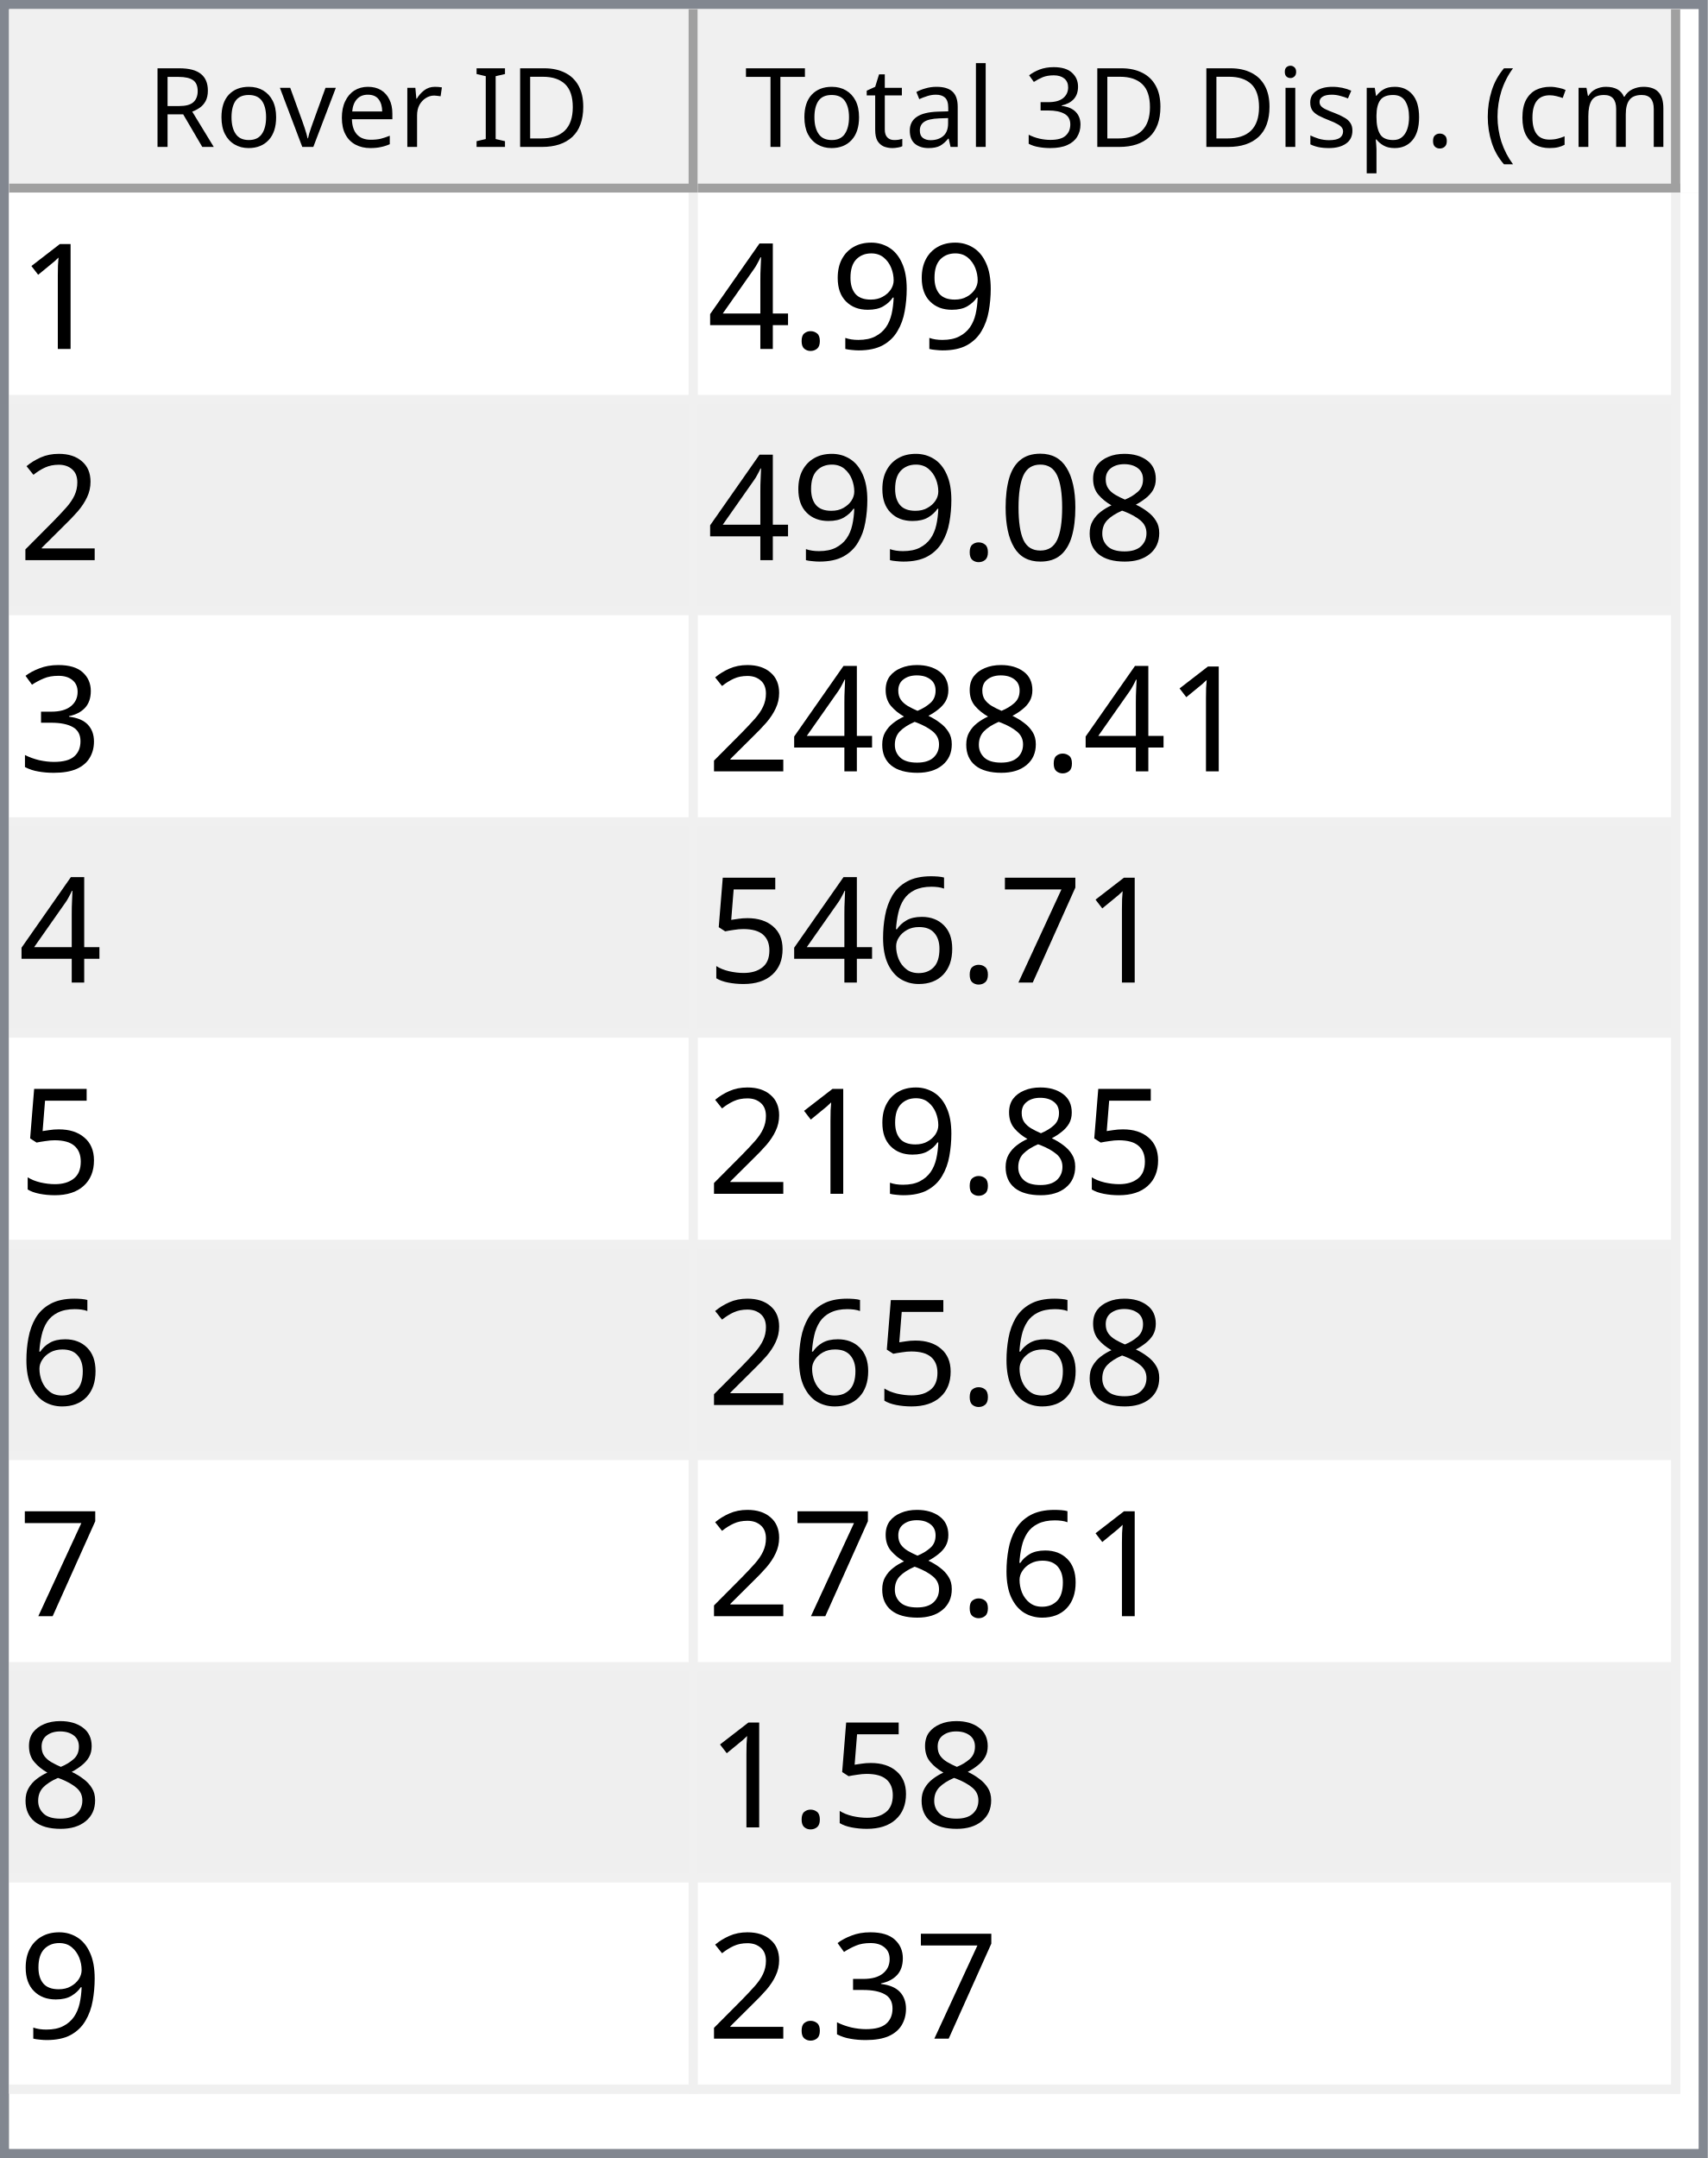
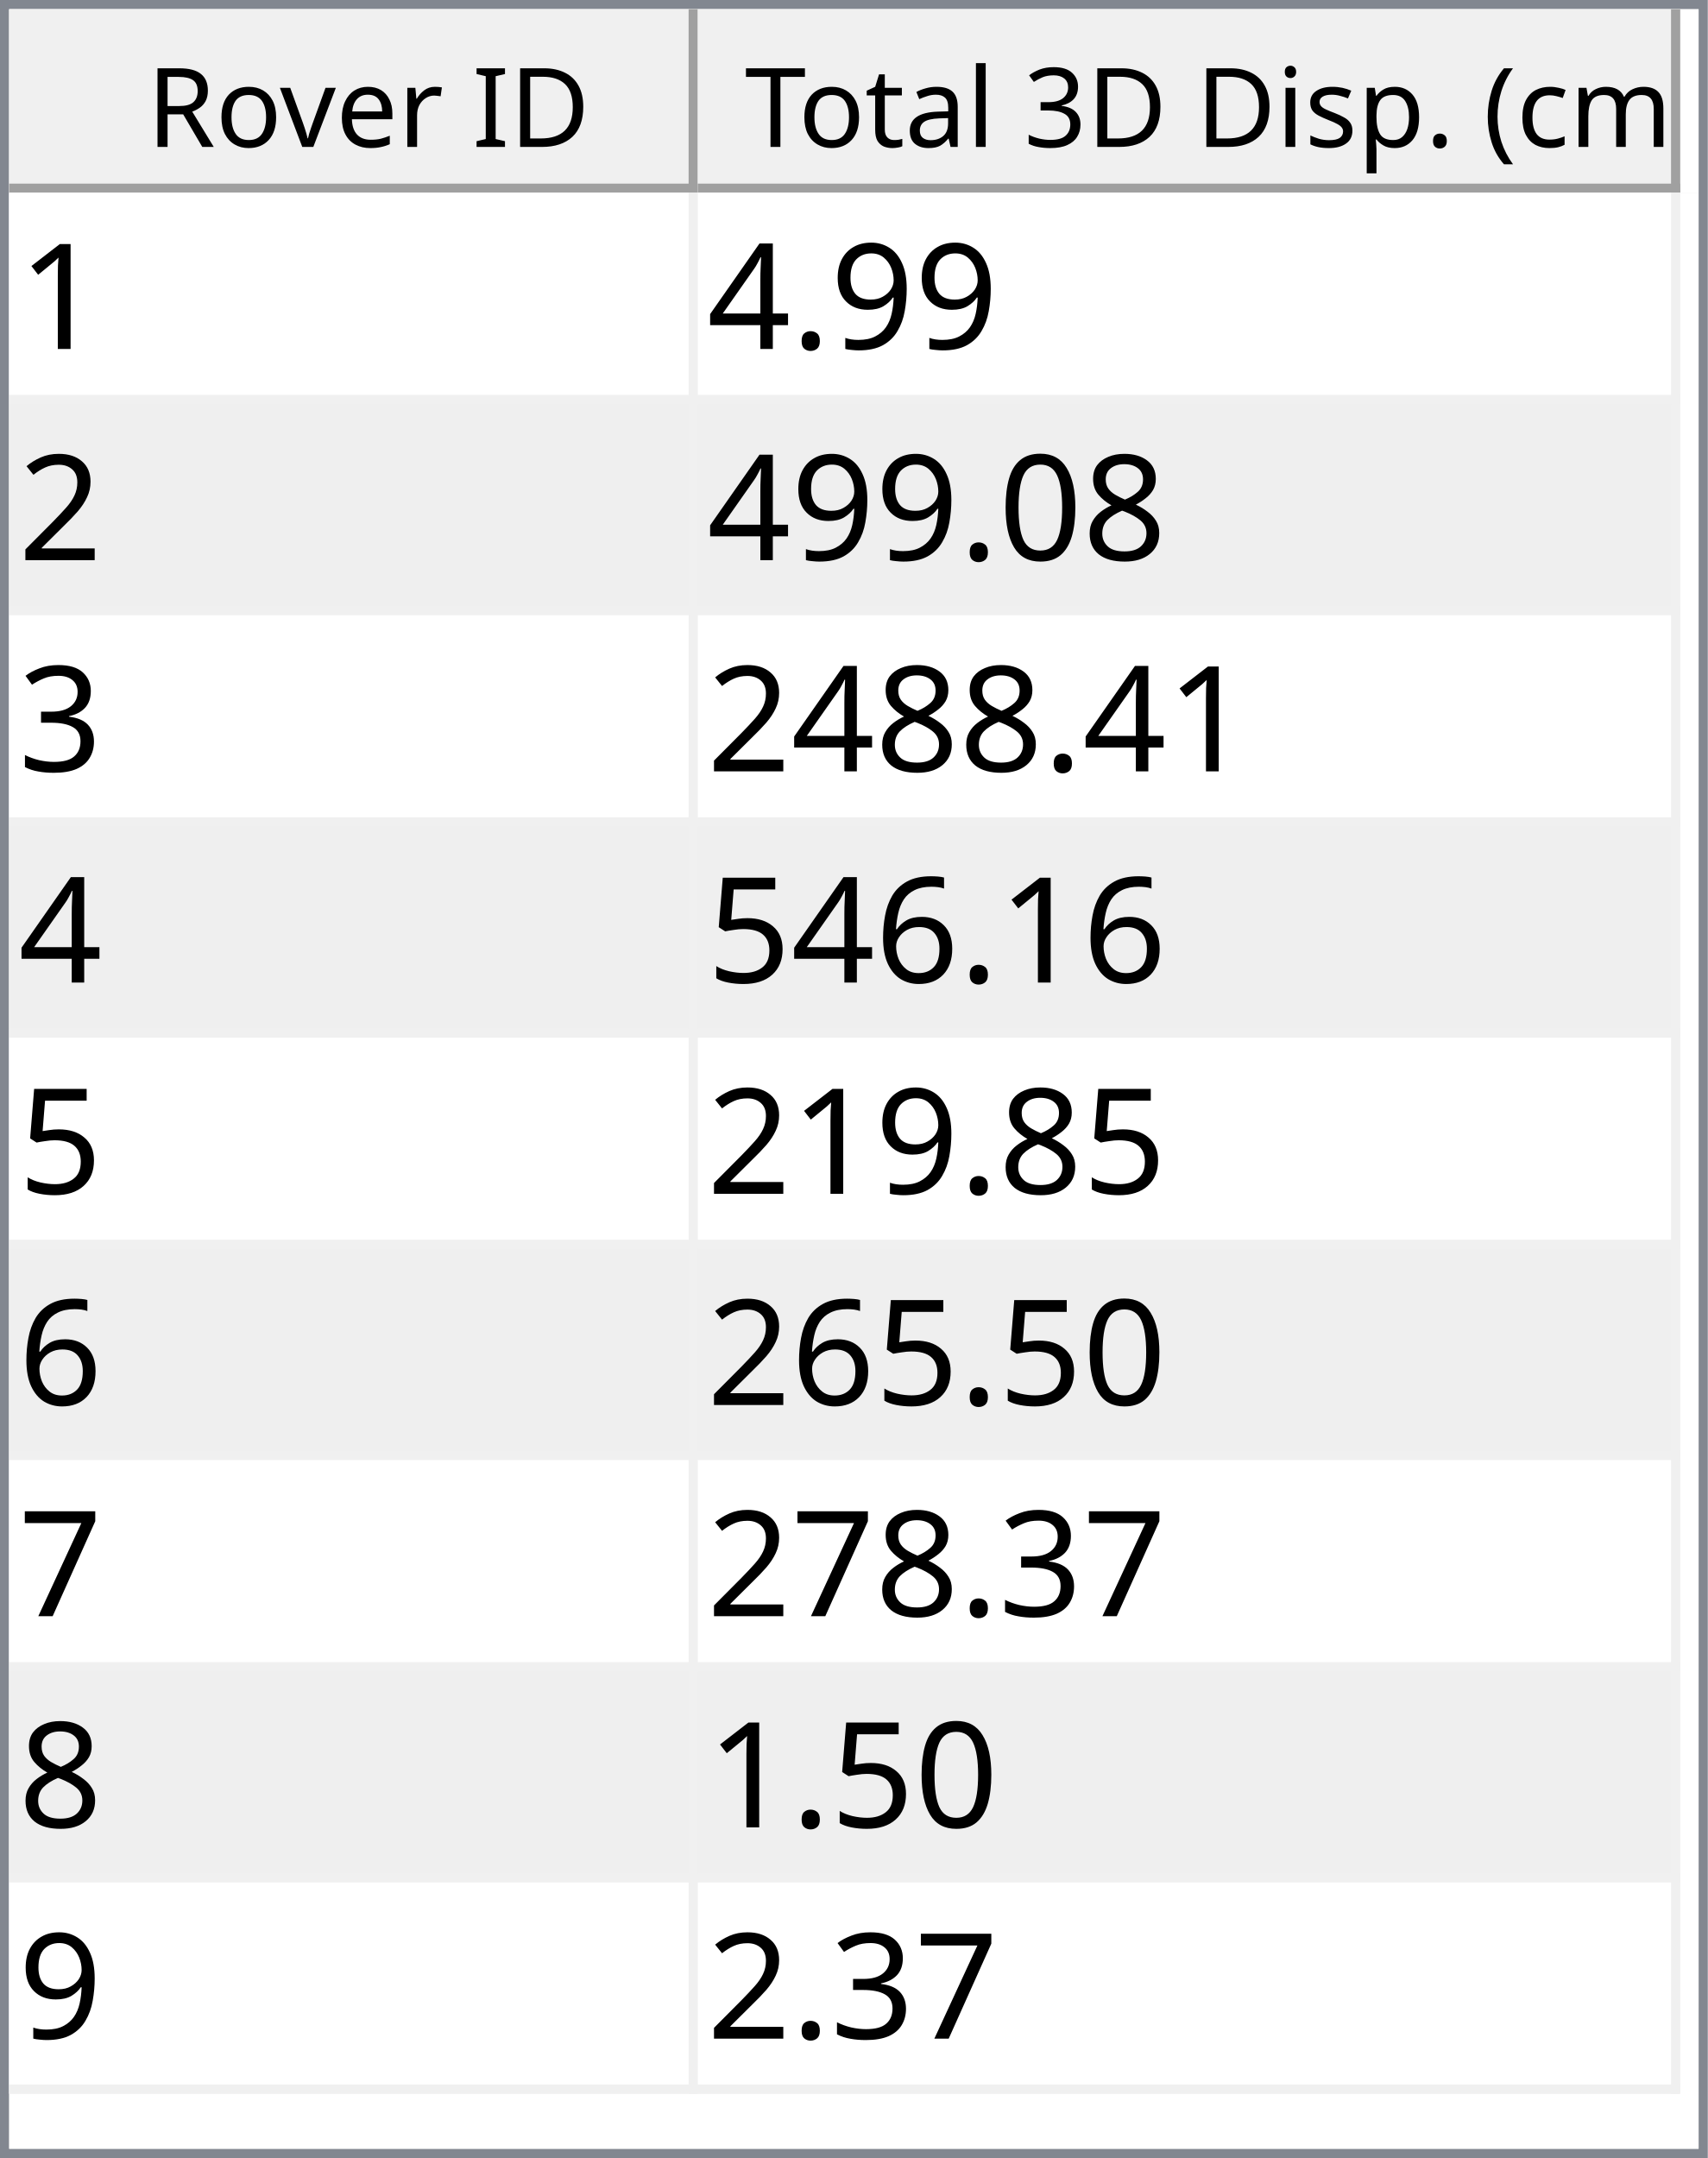
<svg xmlns="http://www.w3.org/2000/svg" style="fill-opacity:1; color-rendering:auto; color-interpolation:auto; text-rendering:auto; stroke:black; stroke-linecap:square; stroke-miterlimit:10; shape-rendering:auto; stroke-opacity:1; fill:black; stroke-dasharray:none; font-weight:normal; stroke-width:1; font-family:'Dialog'; font-style:normal; stroke-linejoin:miter; font-size:12px; stroke-dashoffset:0; image-rendering:auto;" width="186" height="235">
  <defs id="genericDefs" />
  <g>
    <defs id="defs1">
      <clipPath clipPathUnits="userSpaceOnUse" id="clipPath1">
        <path d="M0 0 L186 0 L186 235 L0 235 L0 0 Z" />
      </clipPath>
      <clipPath clipPathUnits="userSpaceOnUse" id="clipPath2">
        <path d="M0 0 L0 235 L186 235 L186 0 Z" />
      </clipPath>
      <clipPath clipPathUnits="userSpaceOnUse" id="clipPath3">
        <path d="M0 0 L0 20 L184 20 L184 0 Z" />
      </clipPath>
      <clipPath clipPathUnits="userSpaceOnUse" id="clipPath4">
        <path d="M0 0 L0 20 L75 20 L75 0 Z" />
      </clipPath>
      <clipPath clipPathUnits="userSpaceOnUse" id="clipPath5">
        <path d="M1 1 L1 19 L74 19 L74 1 Z" />
      </clipPath>
      <clipPath clipPathUnits="userSpaceOnUse" id="clipPath6">
        <path d="M0 0 L0 18 L73 18 L73 0 Z" />
      </clipPath>
      <clipPath clipPathUnits="userSpaceOnUse" id="clipPath7">
        <path d="M-0.5 -0.5 L-0.5 19.5 L74.5 19.5 L74.5 -0.5 Z" />
      </clipPath>
      <clipPath clipPathUnits="userSpaceOnUse" id="clipPath8">
        <path d="M0 0 L0 20 L107 20 L107 0 Z" />
      </clipPath>
      <clipPath clipPathUnits="userSpaceOnUse" id="clipPath9">
        <path d="M1 1 L1 19 L106 19 L106 1 Z" />
      </clipPath>
      <clipPath clipPathUnits="userSpaceOnUse" id="clipPath10">
        <path d="M0 0 L0 18 L105 18 L105 0 Z" />
      </clipPath>
      <clipPath clipPathUnits="userSpaceOnUse" id="clipPath11">
        <path d="M-0.5 -0.5 L-0.5 19.5 L106.5 19.5 L106.5 -0.5 Z" />
      </clipPath>
      <clipPath clipPathUnits="userSpaceOnUse" id="clipPath12">
        <path d="M0 0 L0 213 L184 213 L184 0 Z" />
      </clipPath>
      <clipPath clipPathUnits="userSpaceOnUse" id="clipPath13">
        <path d="M0 0 L0 207 L182 207 L182 0 Z" />
      </clipPath>
      <clipPath clipPathUnits="userSpaceOnUse" id="clipPath14">
        <path d="M-0.5 -0.5 L-0.5 206.5 L181.5 206.5 L181.5 -0.5 Z" />
      </clipPath>
      <clipPath clipPathUnits="userSpaceOnUse" id="clipPath15">
        <path d="M0 0 L0 22 L74 22 L74 0 Z" />
      </clipPath>
      <clipPath clipPathUnits="userSpaceOnUse" id="clipPath16">
        <path d="M0 0 L0 22 L106 22 L106 0 Z" />
      </clipPath>
      <font horiz-adv-x="64.551" id="font1">
        <font-face ascent="107.91" descent="25.098" units-per-em="100" style="font-style:normal; font-family:Segoe UI; font-weight:normal;" />
        <missing-glyph horiz-adv-x="64.551" d="M8.109 0 L8.109 68.266 L56.453 68.266 L56.453 0 L8.109 0 ZM15.328 7.234 L49.219 7.234 L49.219 61.031 L15.328 61.031 L15.328 7.234 Z" />
        <glyph unicode="D" horiz-adv-x="70.117" d="M9.188 0 L9.188 70.016 L28.516 70.016 Q65.531 70.016 65.531 35.891 Q65.531 19.672 55.25 9.836 Q44.969 0 27.734 0 L9.188 0 ZM17.391 62.594 L17.391 7.422 L27.828 7.422 Q41.609 7.422 49.273 14.797 Q56.938 22.172 56.938 35.688 Q56.938 62.594 28.328 62.594 L17.391 62.594 Z" />
        <glyph unicode="I" horiz-adv-x="26.611" d="M17.391 0 L9.188 0 L9.188 70.016 L17.391 70.016 L17.391 0 Z" />
        <glyph unicode=" " horiz-adv-x="27.393" d="" />
        <glyph unicode="r" horiz-adv-x="34.766" d="M34.188 41.891 Q32.078 43.5 28.125 43.5 Q23 43.5 19.555 38.672 Q16.109 33.844 16.109 25.484 L16.109 0 L8.109 0 L8.109 50 L16.109 50 L16.109 39.703 L16.312 39.703 Q18.016 44.969 21.531 47.922 Q25.047 50.875 29.391 50.875 Q32.516 50.875 34.188 50.203 L34.188 41.891 Z" />
        <glyph unicode="e" horiz-adv-x="52.295" d="M48.297 23 L12.984 23 Q13.188 14.656 17.484 10.109 Q21.781 5.562 29.297 5.562 Q37.75 5.562 44.828 11.141 L44.828 3.609 Q38.234 -1.172 27.391 -1.172 Q16.797 -1.172 10.742 5.641 Q4.688 12.453 4.688 24.812 Q4.688 36.469 11.305 43.82 Q17.922 51.172 27.734 51.172 Q37.547 51.172 42.922 44.828 Q48.297 38.484 48.297 27.203 L48.297 23 ZM40.094 29.781 Q40.047 36.719 36.75 40.578 Q33.453 44.438 27.594 44.438 Q21.922 44.438 17.969 40.383 Q14.016 36.328 13.094 29.781 L40.094 29.781 Z" />
        <glyph unicode="v" horiz-adv-x="47.9" d="M47.406 50 L27.484 0 L19.625 0 L0.688 50 L9.469 50 L22.172 13.672 Q23.578 9.672 23.922 6.688 L24.125 6.688 Q24.609 10.453 25.688 13.484 L38.969 50 L47.406 50 Z" />
        <glyph unicode="o" horiz-adv-x="58.594" d="M29 -1.172 Q17.922 -1.172 11.305 5.836 Q4.688 12.844 4.688 24.422 Q4.688 37.016 11.57 44.094 Q18.453 51.172 30.172 51.172 Q41.359 51.172 47.633 44.289 Q53.906 37.406 53.906 25.203 Q53.906 13.234 47.141 6.031 Q40.375 -1.172 29 -1.172 ZM29.594 44.438 Q21.875 44.438 17.383 39.188 Q12.891 33.938 12.891 24.703 Q12.891 15.828 17.43 10.695 Q21.969 5.562 29.594 5.562 Q37.359 5.562 41.531 10.594 Q45.703 15.625 45.703 24.906 Q45.703 34.281 41.531 39.359 Q37.359 44.438 29.594 44.438 Z" />
        <glyph unicode="R" horiz-adv-x="59.814" d="M59.375 0 L49.609 0 L37.891 19.625 Q36.281 22.359 34.766 24.289 Q33.25 26.219 31.664 27.438 Q30.078 28.656 28.25 29.219 Q26.422 29.781 24.125 29.781 L17.391 29.781 L17.391 0 L9.188 0 L9.188 70.016 L30.078 70.016 Q34.672 70.016 38.555 68.867 Q42.438 67.719 45.289 65.375 Q48.141 63.031 49.758 59.547 Q51.375 56.062 51.375 51.375 Q51.375 47.703 50.273 44.656 Q49.172 41.609 47.148 39.211 Q45.125 36.812 42.266 35.133 Q39.406 33.453 35.844 32.516 L35.844 32.328 Q37.594 31.547 38.891 30.547 Q40.188 29.547 41.359 28.18 Q42.531 26.812 43.68 25.078 Q44.828 23.344 46.234 21.047 L59.375 0 ZM17.391 62.594 L17.391 37.203 L28.516 37.203 Q31.594 37.203 34.203 38.133 Q36.812 39.062 38.719 40.797 Q40.625 42.531 41.703 45.047 Q42.781 47.562 42.781 50.688 Q42.781 56.297 39.141 59.445 Q35.5 62.594 28.609 62.594 L17.391 62.594 Z" />
        <glyph unicode=")" horiz-adv-x="30.176" d="M8.297 -15.922 L1.172 -15.922 Q16.406 2.344 16.406 26.812 Q16.406 51.469 1.078 70.016 L8.297 70.016 Q23.531 52.156 23.531 26.703 Q23.531 1.375 8.297 -15.922 Z" />
        <glyph unicode="m" horiz-adv-x="86.133" d="M79.109 0 L71.094 0 L71.094 28.719 Q71.094 37.016 68.531 40.727 Q65.969 44.438 59.906 44.438 Q54.781 44.438 51.195 39.75 Q47.609 35.062 47.609 28.516 L47.609 0 L39.594 0 L39.594 29.688 Q39.594 44.438 28.219 44.438 Q22.953 44.438 19.531 40.016 Q16.109 35.594 16.109 28.516 L16.109 0 L8.109 0 L8.109 50 L16.109 50 L16.109 42.094 L16.312 42.094 Q21.625 51.172 31.844 51.172 Q36.969 51.172 40.773 48.312 Q44.578 45.453 46 40.828 Q51.562 51.172 62.594 51.172 Q79.109 51.172 79.109 30.812 L79.109 0 Z" />
        <glyph unicode="c" horiz-adv-x="46.191" d="M42.188 2.297 Q36.422 -1.172 28.516 -1.172 Q17.828 -1.172 11.258 5.789 Q4.688 12.75 4.688 23.828 Q4.688 36.188 11.766 43.68 Q18.844 51.172 30.672 51.172 Q37.25 51.172 42.281 48.734 L42.281 40.531 Q36.719 44.438 30.375 44.438 Q22.703 44.438 17.797 38.945 Q12.891 33.453 12.891 24.516 Q12.891 15.719 17.508 10.641 Q22.125 5.562 29.891 5.562 Q36.422 5.562 42.188 9.906 L42.188 2.297 Z" />
        <glyph unicode="(" horiz-adv-x="30.176" d="M29.109 -15.922 L21.969 -15.922 Q6.844 1.375 6.844 26.703 Q6.844 52.156 21.969 70.016 L29.203 70.016 Q13.875 51.469 13.875 26.812 Q13.875 2.344 29.109 -15.922 Z" />
        <glyph unicode="." horiz-adv-x="21.68" d="M10.891 -1.078 Q8.641 -1.078 7.055 0.539 Q5.469 2.156 5.469 4.391 Q5.469 6.641 7.055 8.273 Q8.641 9.906 10.891 9.906 Q13.188 9.906 14.797 8.273 Q16.406 6.641 16.406 4.391 Q16.406 2.156 14.797 0.539 Q13.188 -1.078 10.891 -1.078 Z" />
        <glyph unicode="p" horiz-adv-x="58.789" d="M16.312 7.234 L16.109 7.234 L16.109 -23 L8.109 -23 L8.109 50 L16.109 50 L16.109 41.219 L16.312 41.219 Q22.219 51.172 33.594 51.172 Q43.266 51.172 48.688 44.461 Q54.109 37.75 54.109 26.469 Q54.109 13.922 48 6.375 Q41.891 -1.172 31.297 -1.172 Q21.578 -1.172 16.312 7.234 ZM16.109 27.391 L16.109 20.406 Q16.109 14.203 20.141 9.883 Q24.172 5.562 30.375 5.562 Q37.641 5.562 41.773 11.133 Q45.906 16.703 45.906 26.609 Q45.906 34.969 42.047 39.703 Q38.188 44.438 31.594 44.438 Q24.609 44.438 20.359 39.578 Q16.109 34.719 16.109 27.391 Z" />
        <glyph unicode="s" horiz-adv-x="42.432" d="M5.078 1.812 L5.078 10.406 Q11.625 5.562 19.484 5.562 Q30.031 5.562 30.031 12.594 Q30.031 14.594 29.125 15.992 Q28.219 17.391 26.68 18.461 Q25.141 19.531 23.07 20.383 Q21 21.234 18.609 22.172 Q15.281 23.484 12.766 24.828 Q10.25 26.172 8.57 27.859 Q6.891 29.547 6.031 31.695 Q5.172 33.844 5.172 36.719 Q5.172 40.234 6.789 42.945 Q8.406 45.656 11.086 47.484 Q13.766 49.312 17.211 50.242 Q20.656 51.172 24.312 51.172 Q30.812 51.172 35.938 48.922 L35.938 40.828 Q30.422 44.438 23.25 44.438 Q21 44.438 19.195 43.922 Q17.391 43.406 16.094 42.477 Q14.797 41.547 14.086 40.258 Q13.375 38.969 13.375 37.406 Q13.375 35.453 14.086 34.133 Q14.797 32.812 16.164 31.789 Q17.531 30.766 19.484 29.938 Q21.438 29.109 23.922 28.125 Q27.25 26.859 29.883 25.516 Q32.516 24.172 34.375 22.484 Q36.234 20.797 37.234 18.602 Q38.234 16.406 38.234 13.375 Q38.234 9.672 36.602 6.938 Q34.969 4.203 32.234 2.398 Q29.5 0.594 25.93 -0.289 Q22.359 -1.172 18.453 -1.172 Q10.75 -1.172 5.078 1.812 Z" />
        <glyph unicode="i" horiz-adv-x="24.219" d="M12.203 62.703 Q10.062 62.703 8.547 64.164 Q7.031 65.625 7.031 67.875 Q7.031 70.125 8.547 71.609 Q10.062 73.094 12.203 73.094 Q14.406 73.094 15.945 71.609 Q17.484 70.125 17.484 67.875 Q17.484 65.719 15.945 64.211 Q14.406 62.703 12.203 62.703 ZM16.109 0 L8.109 0 L8.109 50 L16.109 50 L16.109 0 Z" />
        <glyph unicode="3" horiz-adv-x="53.906" d="M46.531 19.828 Q46.531 15.094 44.75 11.211 Q42.969 7.328 39.719 4.57 Q36.469 1.812 31.93 0.297 Q27.391 -1.219 21.922 -1.219 Q11.922 -1.219 6 2.594 L6 11.188 Q13.094 5.609 22.219 5.609 Q25.875 5.609 28.828 6.539 Q31.781 7.469 33.906 9.227 Q36.031 10.984 37.18 13.477 Q38.328 15.969 38.328 19.094 Q38.328 32.812 18.797 32.812 L12.984 32.812 L12.984 39.594 L18.5 39.594 Q35.797 39.594 35.797 52.484 Q35.797 64.406 22.609 64.406 Q15.188 64.406 8.688 59.422 L8.688 67.188 Q15.375 71.188 24.609 71.188 Q29 71.188 32.57 69.969 Q36.141 68.75 38.68 66.555 Q41.219 64.359 42.609 61.281 Q44 58.203 44 54.5 Q44 40.672 30.031 36.719 L30.031 36.531 Q33.594 36.141 36.625 34.797 Q39.656 33.453 41.852 31.305 Q44.047 29.156 45.289 26.25 Q46.531 23.344 46.531 19.828 Z" />
        <glyph unicode="l" horiz-adv-x="24.219" d="M16.109 0 L8.109 0 L8.109 74.031 L16.109 74.031 L16.109 0 Z" />
        <glyph unicode="a" horiz-adv-x="50.879" d="M43.891 0 L35.891 0 L35.891 7.812 L35.688 7.812 Q30.469 -1.172 20.312 -1.172 Q12.844 -1.172 8.617 2.781 Q4.391 6.734 4.391 13.281 Q4.391 27.297 20.906 29.594 L35.891 31.688 Q35.891 44.438 25.594 44.438 Q16.547 44.438 9.281 38.281 L9.281 46.484 Q16.656 51.172 26.266 51.172 Q43.891 51.172 43.891 32.516 L43.891 0 ZM35.891 25.297 L23.828 23.641 Q18.266 22.859 15.43 20.875 Q12.594 18.891 12.594 13.875 Q12.594 10.203 15.211 7.883 Q17.828 5.562 22.172 5.562 Q28.125 5.562 32.008 9.742 Q35.891 13.922 35.891 20.312 L35.891 25.297 Z" />
        <glyph unicode="t" horiz-adv-x="33.887" d="M31.297 0.484 Q28.469 -1.078 23.828 -1.078 Q10.688 -1.078 10.688 13.578 L10.688 43.172 L2.094 43.172 L2.094 50 L10.688 50 L10.688 62.203 L18.703 64.797 L18.703 50 L31.297 50 L31.297 43.172 L18.703 43.172 L18.703 14.984 Q18.703 9.969 20.414 7.82 Q22.125 5.672 26.078 5.672 Q29.109 5.672 31.297 7.328 L31.297 0.484 Z" />
        <glyph unicode="T" horiz-adv-x="52.393" d="M50.594 62.594 L30.375 62.594 L30.375 0 L22.172 0 L22.172 62.594 L2 62.594 L2 70.016 L50.594 70.016 L50.594 62.594 Z" />
      </font>
      <font horiz-adv-x="75.0" id="font2">
        <font-face ascent="100.537" descent="21.973" units-per-em="100" style="font-style:normal; font-family:sans-serif; font-weight:normal;" />
        <missing-glyph horiz-adv-x="75.0" d="M12.5 0 L12.5 62.5 L62.5 62.5 L62.5 0 L12.5 0 ZM14.062 1.562 L60.938 1.562 L60.938 60.938 L14.062 60.938 L14.062 1.562 Z" />
        <glyph unicode="1" horiz-adv-x="55.615" d="M37.25 0 L28.469 0 L28.469 56 Q25.297 52.984 20.141 49.953 Q14.984 46.922 10.891 45.406 L10.891 53.906 Q18.266 57.375 23.781 62.305 Q29.297 67.234 31.594 71.875 L37.25 71.875 L37.25 0 Z" />
        <glyph unicode="9" horiz-adv-x="55.615" d="M5.469 16.547 L13.922 17.328 Q14.984 11.375 18.016 8.688 Q21.047 6 25.781 6 Q29.828 6 32.883 7.859 Q35.938 9.719 37.891 12.82 Q39.844 15.922 41.164 21.195 Q42.484 26.469 42.484 31.938 Q42.484 32.516 42.438 33.688 Q39.797 29.5 35.234 26.883 Q30.672 24.266 25.344 24.266 Q16.453 24.266 10.305 30.711 Q4.156 37.156 4.156 47.703 Q4.156 58.594 10.578 65.234 Q17 71.875 26.656 71.875 Q33.641 71.875 39.43 68.117 Q45.219 64.359 48.219 57.398 Q51.219 50.438 51.219 37.25 Q51.219 23.531 48.242 15.406 Q45.266 7.281 39.383 3.031 Q33.5 -1.219 25.594 -1.219 Q17.188 -1.219 11.867 3.445 Q6.547 8.109 5.469 16.547 ZM41.453 48.141 Q41.453 55.719 37.43 60.156 Q33.406 64.594 27.734 64.594 Q21.875 64.594 17.531 59.812 Q13.188 55.031 13.188 47.406 Q13.188 40.578 17.312 36.305 Q21.438 32.031 27.484 32.031 Q33.594 32.031 37.523 36.305 Q41.453 40.578 41.453 48.141 Z" />
        <glyph unicode="." horiz-adv-x="27.783" d="M9.078 0 L9.078 10.016 L19.094 10.016 L19.094 0 L9.078 0 Z" />
        <glyph unicode="4" horiz-adv-x="55.615" d="M32.328 0 L32.328 17.141 L1.266 17.141 L1.266 25.203 L33.938 71.578 L41.109 71.578 L41.109 25.203 L50.781 25.203 L50.781 17.141 L41.109 17.141 L41.109 0 L32.328 0 ZM32.328 25.203 L32.328 57.469 L9.906 25.203 L32.328 25.203 Z" />
        <glyph unicode="2" horiz-adv-x="55.615" d="M50.344 8.453 L50.344 0 L3.031 0 Q2.938 3.172 4.047 6.109 Q5.859 10.938 9.836 15.625 Q13.812 20.312 21.344 26.469 Q33.016 36.031 37.117 41.625 Q41.219 47.219 41.219 52.203 Q41.219 57.422 37.477 61.008 Q33.734 64.594 27.734 64.594 Q21.391 64.594 17.578 60.789 Q13.766 56.984 13.719 50.25 L4.688 51.172 Q5.609 61.281 11.664 66.578 Q17.719 71.875 27.938 71.875 Q38.234 71.875 44.242 66.164 Q50.25 60.453 50.25 52 Q50.25 47.703 48.492 43.555 Q46.734 39.406 42.656 34.812 Q38.578 30.219 29.109 22.219 Q21.188 15.578 18.945 13.211 Q16.703 10.844 15.234 8.453 L50.344 8.453 Z" />
        <glyph unicode="8" horiz-adv-x="55.615" d="M17.672 38.812 Q12.203 40.828 9.57 44.539 Q6.938 48.25 6.938 53.422 Q6.938 61.234 12.555 66.555 Q18.172 71.875 27.484 71.875 Q36.859 71.875 42.578 66.43 Q48.297 60.984 48.297 53.172 Q48.297 48.188 45.68 44.508 Q43.062 40.828 37.75 38.812 Q44.344 36.672 47.781 31.883 Q51.219 27.094 51.219 20.453 Q51.219 11.281 44.727 5.031 Q38.234 -1.219 27.641 -1.219 Q17.047 -1.219 10.547 5.055 Q4.047 11.328 4.047 20.703 Q4.047 27.688 7.594 32.398 Q11.141 37.109 17.672 38.812 ZM15.922 53.719 Q15.922 48.641 19.195 45.414 Q22.469 42.188 27.688 42.188 Q32.766 42.188 36.016 45.383 Q39.266 48.578 39.266 53.219 Q39.266 58.062 35.914 61.359 Q32.562 64.656 27.594 64.656 Q22.562 64.656 19.242 61.43 Q15.922 58.203 15.922 53.719 ZM13.094 20.656 Q13.094 16.891 14.875 13.375 Q16.656 9.859 20.172 7.93 Q23.688 6 27.734 6 Q34.031 6 38.133 10.055 Q42.234 14.109 42.234 20.359 Q42.234 26.703 38.016 30.859 Q33.797 35.016 27.438 35.016 Q21.234 35.016 17.164 30.914 Q13.094 26.812 13.094 20.656 Z" />
        <glyph unicode="0" horiz-adv-x="55.615" d="M4.156 35.297 Q4.156 48 6.766 55.742 Q9.375 63.484 14.523 67.68 Q19.672 71.875 27.484 71.875 Q33.25 71.875 37.594 69.555 Q41.938 67.234 44.773 62.867 Q47.609 58.5 49.219 52.227 Q50.828 45.953 50.828 35.297 Q50.828 22.703 48.242 14.969 Q45.656 7.234 40.508 3.008 Q35.359 -1.219 27.484 -1.219 Q17.141 -1.219 11.234 6.203 Q4.156 15.141 4.156 35.297 ZM13.188 35.297 Q13.188 17.672 17.312 11.836 Q21.438 6 27.484 6 Q33.547 6 37.672 11.859 Q41.797 17.719 41.797 35.297 Q41.797 52.984 37.672 58.789 Q33.547 64.594 27.391 64.594 Q21.344 64.594 17.719 59.469 Q13.188 52.938 13.188 35.297 Z" />
        <glyph unicode="3" horiz-adv-x="55.615" d="M4.203 18.891 L12.984 20.062 Q14.5 12.594 18.141 9.297 Q21.781 6 27 6 Q33.203 6 37.477 10.297 Q41.75 14.594 41.75 20.953 Q41.75 27 37.797 30.93 Q33.844 34.859 27.734 34.859 Q25.25 34.859 21.531 33.891 L22.516 41.609 Q23.391 41.5 23.922 41.5 Q29.547 41.5 34.039 44.43 Q38.531 47.359 38.531 53.469 Q38.531 58.297 35.258 61.477 Q31.984 64.656 26.812 64.656 Q21.688 64.656 18.266 61.43 Q14.844 58.203 13.875 51.766 L5.078 53.328 Q6.688 62.156 12.398 67.016 Q18.109 71.875 26.609 71.875 Q32.469 71.875 37.398 69.359 Q42.328 66.844 44.945 62.5 Q47.562 58.156 47.562 53.266 Q47.562 48.641 45.07 44.828 Q42.578 41.016 37.703 38.766 Q44.047 37.312 47.562 32.695 Q51.078 28.078 51.078 21.141 Q51.078 11.766 44.242 5.25 Q37.406 -1.266 26.953 -1.266 Q17.531 -1.266 11.305 4.352 Q5.078 9.969 4.203 18.891 Z" />
-         <glyph unicode="7" horiz-adv-x="55.615" d="M4.734 62.203 L4.734 70.656 L51.078 70.656 L51.078 63.812 Q44.234 56.547 37.523 44.484 Q30.812 32.422 27.156 19.672 Q24.516 10.688 23.781 0 L14.75 0 Q14.891 8.453 18.062 20.414 Q21.234 32.375 27.172 43.484 Q33.109 54.594 39.797 62.203 L4.734 62.203 Z" />
        <glyph unicode="6" horiz-adv-x="55.615" d="M49.75 54.047 L41.016 53.375 Q39.844 58.547 37.703 60.891 Q34.125 64.656 28.906 64.656 Q24.703 64.656 21.531 62.312 Q17.391 59.281 14.992 53.469 Q12.594 47.656 12.5 36.922 Q15.672 41.75 20.266 44.094 Q24.859 46.438 29.891 46.438 Q38.672 46.438 44.852 39.969 Q51.031 33.5 51.031 23.25 Q51.031 16.5 48.125 10.719 Q45.219 4.938 40.141 1.859 Q35.062 -1.219 28.609 -1.219 Q17.625 -1.219 10.695 6.859 Q3.766 14.938 3.766 33.5 Q3.766 54.25 11.422 63.672 Q18.109 71.875 29.438 71.875 Q37.891 71.875 43.289 67.141 Q48.688 62.406 49.75 54.047 ZM13.875 23.188 Q13.875 18.656 15.797 14.508 Q17.719 10.359 21.188 8.18 Q24.656 6 28.469 6 Q34.031 6 38.039 10.492 Q42.047 14.984 42.047 22.703 Q42.047 30.125 38.086 34.398 Q34.125 38.672 28.125 38.672 Q22.172 38.672 18.023 34.398 Q13.875 30.125 13.875 23.188 Z" />
        <glyph unicode="5" horiz-adv-x="55.615" d="M4.156 18.75 L13.375 19.531 Q14.406 12.797 18.141 9.398 Q21.875 6 27.156 6 Q33.5 6 37.891 10.789 Q42.281 15.578 42.281 23.484 Q42.281 31 38.062 35.352 Q33.844 39.703 27 39.703 Q22.75 39.703 19.336 37.773 Q15.922 35.844 13.969 32.766 L5.719 33.844 L12.641 70.609 L48.25 70.609 L48.25 62.203 L19.672 62.203 L15.828 42.969 Q22.266 47.469 29.344 47.469 Q38.719 47.469 45.164 40.969 Q51.609 34.469 51.609 24.266 Q51.609 14.547 45.953 7.469 Q39.062 -1.219 27.156 -1.219 Q17.391 -1.219 11.211 4.25 Q5.031 9.719 4.156 18.75 Z" />
+         <glyph unicode="7" horiz-adv-x="55.615" d="M4.734 62.203 L4.734 70.656 L51.078 70.656 L51.078 63.812 Q44.234 56.547 37.523 44.484 Q30.812 32.422 27.156 19.672 Q24.516 10.688 23.781 0 L14.75 0 Q14.891 8.453 18.062 20.414 Q21.234 32.375 27.172 43.484 Q33.109 54.594 39.797 62.203 L4.734 62.203 Z" />
      </font>
    </defs>
    <g style="fill:white; stroke:white;">
      <rect x="0" y="0" width="186" style="clip-path:url(#clipPath1); stroke:none;" height="235" />
    </g>
    <g style="fill:white; text-rendering:optimizeSpeed; color-rendering:optimizeSpeed; image-rendering:optimizeSpeed; shape-rendering:crispEdges; stroke:white; color-interpolation:sRGB;">
      <rect x="0" width="186" height="235" y="0" style="stroke:none;" />
      <path style="stroke:none;" d="M0 235 L186 235 L186 0 L0 0 Z" />
    </g>
    <g style="fill:rgb(240,240,240); font-family:'Segoe UI'; stroke:rgb(240,240,240);">
      <rect x="0" y="0" width="186" style="clip-path:url(#clipPath2); stroke:none;" height="235" />
    </g>
    <g style="fill:rgb(130,135,144); font-family:'Segoe UI'; stroke:rgb(130,135,144);">
      <path d="M0 0 L186 0 L186 235 L0 235 L0 0 ZM1 1 L185 1 L185 234 L1 234 L1 1 Z" style="fill-rule:evenodd; clip-path:url(#clipPath2); stroke:none;" />
    </g>
    <g style="fill:white; font-family:'Segoe UI'; stroke:white;" transform="translate(1,1)">
      <rect x="0" y="0" width="184" style="clip-path:url(#clipPath3); stroke:none;" height="20" />
    </g>
    <g style="fill:rgb(240,240,240); font-family:'Segoe UI'; stroke:rgb(240,240,240);" transform="translate(1,1)">
      <rect x="0" y="0" width="75" style="clip-path:url(#clipPath4); stroke:none;" height="20" />
    </g>
    <g style="font-family:'Segoe UI';" transform="translate(2,2)">
      <text x="14" xml:space="preserve" y="14" style="clip-path:url(#clipPath6); stroke:none;">Rover ID</text>
    </g>
    <g style="fill:rgb(160,160,160); font-family:'Segoe UI'; stroke:rgb(160,160,160); stroke-linejoin:bevel;" transform="translate(1.5,1.5)">
      <line x1="74" x2="74" y1="0" style="fill:none; clip-path:url(#clipPath7);" y2="19" />
    </g>
    <g style="fill:rgb(160,160,160); font-family:'Segoe UI'; stroke:rgb(160,160,160); stroke-linejoin:bevel;" transform="matrix(1,0,0,1,1,1) translate(0.5,0.5)">
      <line x1="0" x2="74" y1="19" style="fill:none; clip-path:url(#clipPath7);" y2="19" />
    </g>
    <g style="fill:rgb(240,240,240); font-family:'Segoe UI'; stroke:rgb(240,240,240);" transform="translate(76,1)">
      <rect x="0" y="0" width="107" style="clip-path:url(#clipPath8); stroke:none;" height="20" />
    </g>
    <g style="font-family:'Segoe UI';" transform="translate(77,2)">
      <text x="1" xml:space="preserve" y="14" style="clip-path:url(#clipPath10); stroke:none;"> Total 3D Disp. (cm)</text>
    </g>
    <g style="fill:rgb(160,160,160); font-family:'Segoe UI'; stroke:rgb(160,160,160); stroke-linejoin:bevel;" transform="translate(76.5,1.5)">
      <line x1="106" x2="106" y1="0" style="fill:none; clip-path:url(#clipPath11);" y2="19" />
    </g>
    <g style="fill:rgb(160,160,160); font-family:'Segoe UI'; stroke:rgb(160,160,160); stroke-linejoin:bevel;" transform="matrix(1,0,0,1,76,1) translate(0.5,0.5)">
      <line x1="0" x2="106" y1="19" style="fill:none; clip-path:url(#clipPath11);" y2="19" />
    </g>
    <g style="fill:white; font-family:'Segoe UI'; stroke:white;" transform="translate(1,21)">
      <rect x="0" y="0" width="184" style="clip-path:url(#clipPath12); stroke:none;" height="213" />
    </g>
    <g style="fill:rgb(240,240,240); font-size:16px; font-family:sans-serif; stroke:rgb(240,240,240);" transform="translate(1,21)">
      <rect x="0" y="0" width="182" style="clip-path:url(#clipPath13); stroke:none;" height="207" />
      <line transform="translate(0.5,0.5)" x1="0" x2="181" y1="22" style="clip-path:url(#clipPath14); fill:none; stroke-linejoin:bevel;" y2="22" />
    </g>
    <g transform="matrix(1,0,0,1,1,21) translate(0.5,0.5)" style="fill:rgb(240,240,240); font-size:16px; font-family:sans-serif; stroke:rgb(240,240,240); stroke-linejoin:bevel;">
      <line x1="0" x2="181" y1="45" style="fill:none; clip-path:url(#clipPath14);" y2="45" />
    </g>
    <g transform="matrix(1,0,0,1,1,21) translate(0.5,0.5)" style="fill:rgb(240,240,240); font-size:16px; font-family:sans-serif; stroke:rgb(240,240,240); stroke-linejoin:bevel;">
      <line x1="0" x2="181" y1="68" style="fill:none; clip-path:url(#clipPath14);" y2="68" />
    </g>
    <g transform="matrix(1,0,0,1,1,21) translate(0.5,0.5)" style="fill:rgb(240,240,240); font-size:16px; font-family:sans-serif; stroke:rgb(240,240,240); stroke-linejoin:bevel;">
      <line x1="0" x2="181" y1="91" style="fill:none; clip-path:url(#clipPath14);" y2="91" />
    </g>
    <g transform="matrix(1,0,0,1,1,21) translate(0.5,0.5)" style="fill:rgb(240,240,240); font-size:16px; font-family:sans-serif; stroke:rgb(240,240,240); stroke-linejoin:bevel;">
      <line x1="0" x2="181" y1="114" style="fill:none; clip-path:url(#clipPath14);" y2="114" />
    </g>
    <g transform="matrix(1,0,0,1,1,21) translate(0.5,0.5)" style="fill:rgb(240,240,240); font-size:16px; font-family:sans-serif; stroke:rgb(240,240,240); stroke-linejoin:bevel;">
      <line x1="0" x2="181" y1="137" style="fill:none; clip-path:url(#clipPath14);" y2="137" />
    </g>
    <g transform="matrix(1,0,0,1,1,21) translate(0.5,0.5)" style="fill:rgb(240,240,240); font-size:16px; font-family:sans-serif; stroke:rgb(240,240,240); stroke-linejoin:bevel;">
      <line x1="0" x2="181" y1="160" style="fill:none; clip-path:url(#clipPath14);" y2="160" />
    </g>
    <g transform="matrix(1,0,0,1,1,21) translate(0.5,0.5)" style="fill:rgb(240,240,240); font-size:16px; font-family:sans-serif; stroke:rgb(240,240,240); stroke-linejoin:bevel;">
      <line x1="0" x2="181" y1="183" style="fill:none; clip-path:url(#clipPath14);" y2="183" />
    </g>
    <g transform="matrix(1,0,0,1,1,21) translate(0.5,0.5)" style="fill:rgb(240,240,240); font-size:16px; font-family:sans-serif; stroke:rgb(240,240,240); stroke-linejoin:bevel;">
      <line x1="0" x2="181" y1="206" style="fill:none; clip-path:url(#clipPath14);" y2="206" />
    </g>
    <g transform="matrix(1,0,0,1,1,21) translate(0.5,0.5)" style="fill:rgb(240,240,240); font-size:16px; font-family:sans-serif; stroke:rgb(240,240,240); stroke-linejoin:bevel;">
      <line x1="74" x2="74" y1="0" style="fill:none; clip-path:url(#clipPath14);" y2="206" />
    </g>
    <g transform="matrix(1,0,0,1,1,21) translate(0.5,0.5)" style="fill:rgb(240,240,240); font-size:16px; font-family:sans-serif; stroke:rgb(240,240,240); stroke-linejoin:bevel;">
      <line x1="181" x2="181" y1="0" style="fill:none; clip-path:url(#clipPath14);" y2="206" />
    </g>
    <g style="fill:white; font-size:16px; font-family:sans-serif; stroke:white;" transform="matrix(1,0,0,1,1,21)">
      <rect x="0" y="0" width="74" style="clip-path:url(#clipPath15); stroke:none;" height="22" />
      <text x="1" y="17" style="fill:black; clip-path:url(#clipPath15); stroke:none;" xml:space="preserve">1</text>
    </g>
    <g style="fill:white; font-size:16px; font-family:sans-serif; stroke:white;" transform="matrix(1,0,0,1,1,21) translate(75,0)">
      <rect x="0" y="0" width="106" style="clip-path:url(#clipPath16); stroke:none;" height="22" />
      <text x="1" y="17" style="fill:black; clip-path:url(#clipPath16); stroke:none;" xml:space="preserve">4.99</text>
    </g>
    <g style="fill:rgb(239,239,239); font-size:16px; font-family:sans-serif; stroke:rgb(239,239,239);" transform="matrix(1,0,0,1,1,21) translate(0,23)">
      <rect x="0" y="0" width="74" style="clip-path:url(#clipPath15); stroke:none;" height="22" />
      <text x="1" y="17" style="fill:black; clip-path:url(#clipPath15); stroke:none;" xml:space="preserve">2</text>
    </g>
    <g style="fill:rgb(239,239,239); font-size:16px; font-family:sans-serif; stroke:rgb(239,239,239);" transform="matrix(1,0,0,1,1,21) translate(75,23)">
      <rect x="0" y="0" width="106" style="clip-path:url(#clipPath16); stroke:none;" height="22" />
      <text x="1" y="17" style="fill:black; clip-path:url(#clipPath16); stroke:none;" xml:space="preserve">499.08</text>
    </g>
    <g style="fill:white; font-size:16px; font-family:sans-serif; stroke:white;" transform="matrix(1,0,0,1,1,21) translate(0,46)">
      <rect x="0" y="0" width="74" style="clip-path:url(#clipPath15); stroke:none;" height="22" />
      <text x="1" y="17" style="fill:black; clip-path:url(#clipPath15); stroke:none;" xml:space="preserve">3</text>
    </g>
    <g style="fill:white; font-size:16px; font-family:sans-serif; stroke:white;" transform="matrix(1,0,0,1,1,21) translate(75,46)">
      <rect x="0" y="0" width="106" style="clip-path:url(#clipPath16); stroke:none;" height="22" />
      <text x="1" y="17" style="fill:black; clip-path:url(#clipPath16); stroke:none;" xml:space="preserve">2488.41</text>
    </g>
    <g style="fill:rgb(239,239,239); font-size:16px; font-family:sans-serif; stroke:rgb(239,239,239);" transform="matrix(1,0,0,1,1,21) translate(0,69)">
      <rect x="0" y="0" width="74" style="clip-path:url(#clipPath15); stroke:none;" height="22" />
      <text x="1" y="17" style="fill:black; clip-path:url(#clipPath15); stroke:none;" xml:space="preserve">4</text>
    </g>
    <g style="fill:rgb(239,239,239); font-size:16px; font-family:sans-serif; stroke:rgb(239,239,239);" transform="matrix(1,0,0,1,1,21) translate(75,69)">
      <rect x="0" y="0" width="106" style="clip-path:url(#clipPath16); stroke:none;" height="22" />
-       <text x="1" y="17" style="fill:black; clip-path:url(#clipPath16); stroke:none;" xml:space="preserve">546.71</text>
+       <text x="1" y="17" style="fill:black; clip-path:url(#clipPath16); stroke:none;" xml:space="preserve">546.16</text>
    </g>
    <g style="fill:white; font-size:16px; font-family:sans-serif; stroke:white;" transform="matrix(1,0,0,1,1,21) translate(0,92)">
      <rect x="0" y="0" width="74" style="clip-path:url(#clipPath15); stroke:none;" height="22" />
      <text x="1" y="17" style="fill:black; clip-path:url(#clipPath15); stroke:none;" xml:space="preserve">5</text>
    </g>
    <g style="fill:white; font-size:16px; font-family:sans-serif; stroke:white;" transform="matrix(1,0,0,1,1,21) translate(75,92)">
      <rect x="0" y="0" width="106" style="clip-path:url(#clipPath16); stroke:none;" height="22" />
      <text x="1" y="17" style="fill:black; clip-path:url(#clipPath16); stroke:none;" xml:space="preserve">219.85</text>
    </g>
    <g style="fill:rgb(239,239,239); font-size:16px; font-family:sans-serif; stroke:rgb(239,239,239);" transform="matrix(1,0,0,1,1,21) translate(0,115)">
      <rect x="0" y="0" width="74" style="clip-path:url(#clipPath15); stroke:none;" height="22" />
      <text x="1" y="17" style="fill:black; clip-path:url(#clipPath15); stroke:none;" xml:space="preserve">6</text>
    </g>
    <g style="fill:rgb(239,239,239); font-size:16px; font-family:sans-serif; stroke:rgb(239,239,239);" transform="matrix(1,0,0,1,1,21) translate(75,115)">
      <rect x="0" y="0" width="106" style="clip-path:url(#clipPath16); stroke:none;" height="22" />
-       <text x="1" y="17" style="fill:black; clip-path:url(#clipPath16); stroke:none;" xml:space="preserve">265.68</text>
+       <text x="1" y="17" style="fill:black; clip-path:url(#clipPath16); stroke:none;" xml:space="preserve">265.50</text>
    </g>
    <g style="fill:white; font-size:16px; font-family:sans-serif; stroke:white;" transform="matrix(1,0,0,1,1,21) translate(0,138)">
      <rect x="0" y="0" width="74" style="clip-path:url(#clipPath15); stroke:none;" height="22" />
      <text x="1" y="17" style="fill:black; clip-path:url(#clipPath15); stroke:none;" xml:space="preserve">7</text>
    </g>
    <g style="fill:white; font-size:16px; font-family:sans-serif; stroke:white;" transform="matrix(1,0,0,1,1,21) translate(75,138)">
      <rect x="0" y="0" width="106" style="clip-path:url(#clipPath16); stroke:none;" height="22" />
-       <text x="1" y="17" style="fill:black; clip-path:url(#clipPath16); stroke:none;" xml:space="preserve">278.61</text>
+       <text x="1" y="17" style="fill:black; clip-path:url(#clipPath16); stroke:none;" xml:space="preserve">278.37</text>
    </g>
    <g style="fill:rgb(239,239,239); font-size:16px; font-family:sans-serif; stroke:rgb(239,239,239);" transform="matrix(1,0,0,1,1,21) translate(0,161)">
      <rect x="0" y="0" width="74" style="clip-path:url(#clipPath15); stroke:none;" height="22" />
      <text x="1" y="17" style="fill:black; clip-path:url(#clipPath15); stroke:none;" xml:space="preserve">8</text>
    </g>
    <g style="fill:rgb(239,239,239); font-size:16px; font-family:sans-serif; stroke:rgb(239,239,239);" transform="matrix(1,0,0,1,1,21) translate(75,161)">
      <rect x="0" y="0" width="106" style="clip-path:url(#clipPath16); stroke:none;" height="22" />
-       <text x="1" y="17" style="fill:black; clip-path:url(#clipPath16); stroke:none;" xml:space="preserve">1.58</text>
+       <text x="1" y="17" style="fill:black; clip-path:url(#clipPath16); stroke:none;" xml:space="preserve">1.50</text>
    </g>
    <g style="fill:white; font-size:16px; font-family:sans-serif; stroke:white;" transform="matrix(1,0,0,1,1,21) translate(0,184)">
      <rect x="0" y="0" width="74" style="clip-path:url(#clipPath15); stroke:none;" height="22" />
      <text x="1" y="17" style="fill:black; clip-path:url(#clipPath15); stroke:none;" xml:space="preserve">9</text>
    </g>
    <g style="fill:white; font-size:16px; font-family:sans-serif; stroke:white;" transform="matrix(1,0,0,1,1,21) translate(75,184)">
      <rect x="0" y="0" width="106" style="clip-path:url(#clipPath16); stroke:none;" height="22" />
      <text x="1" y="17" style="fill:black; clip-path:url(#clipPath16); stroke:none;" xml:space="preserve">2.37</text>
    </g>
  </g>
</svg>
